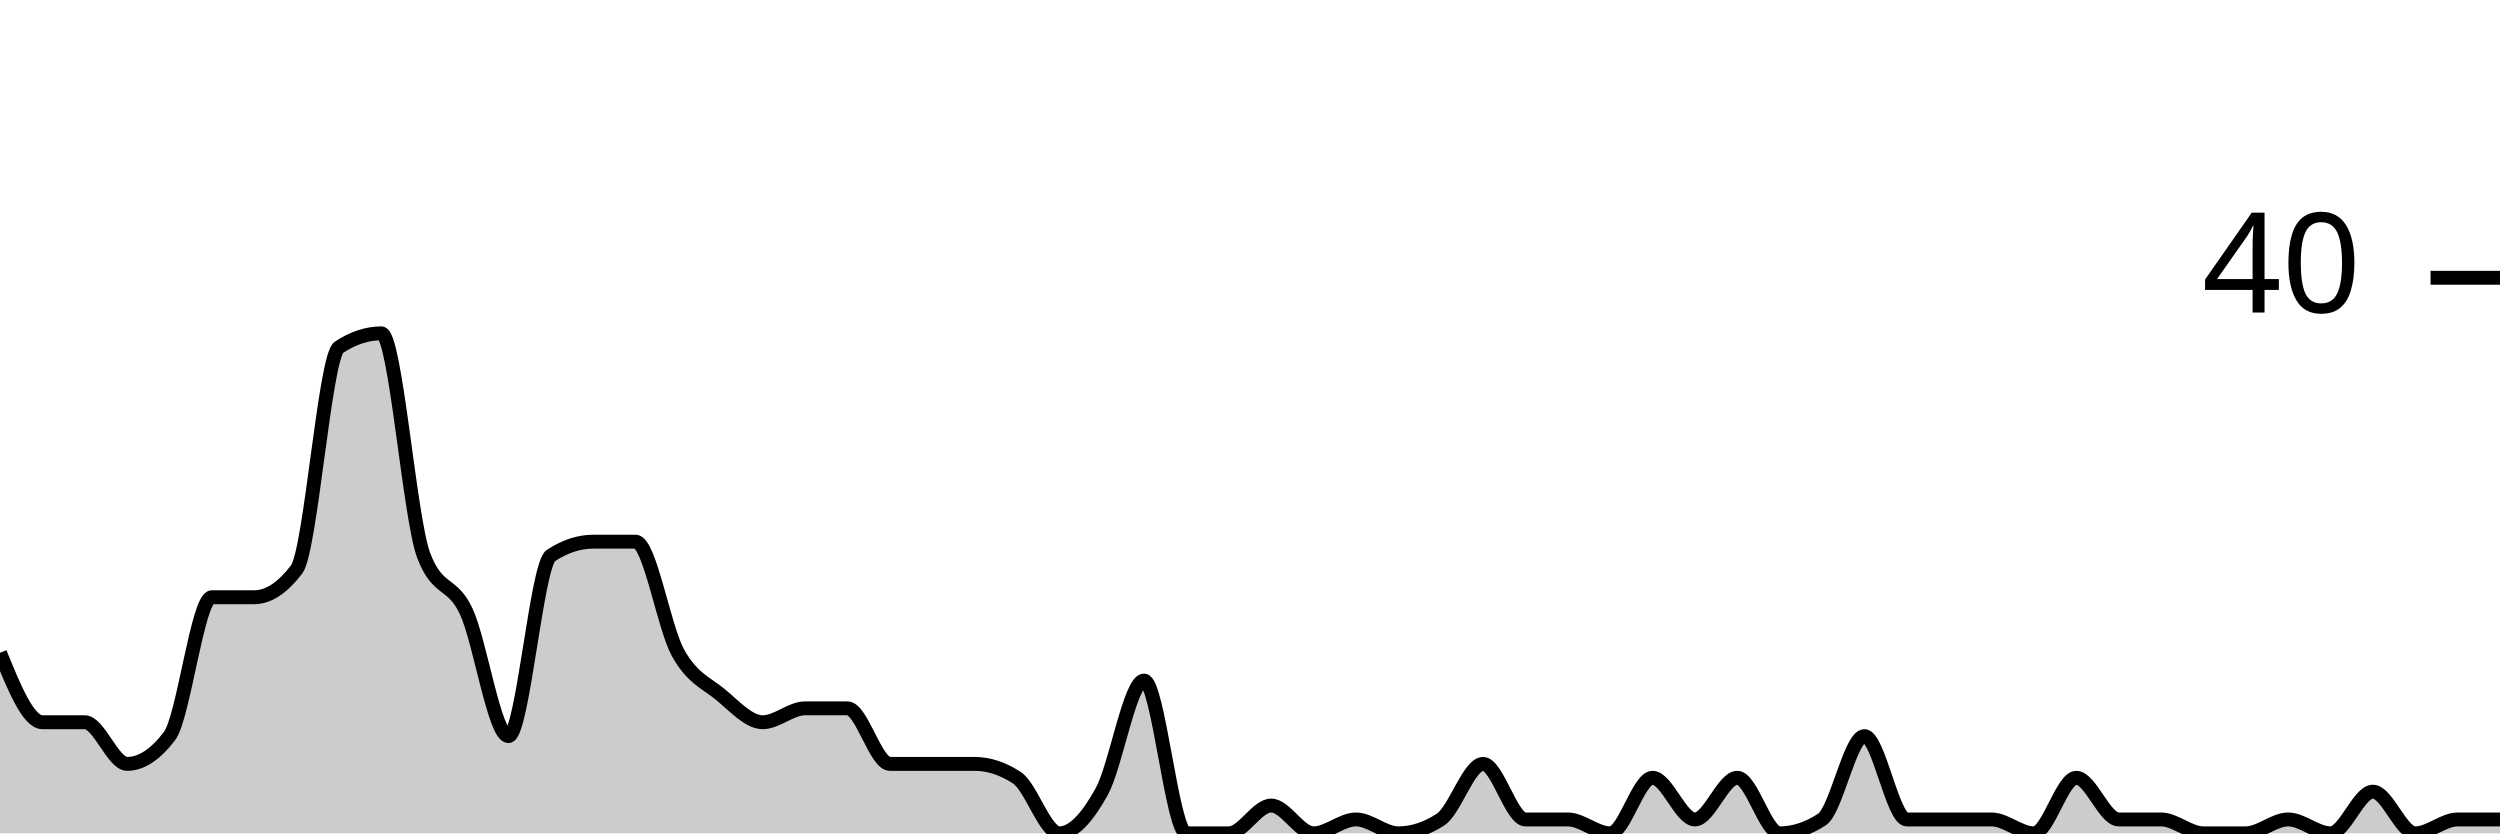
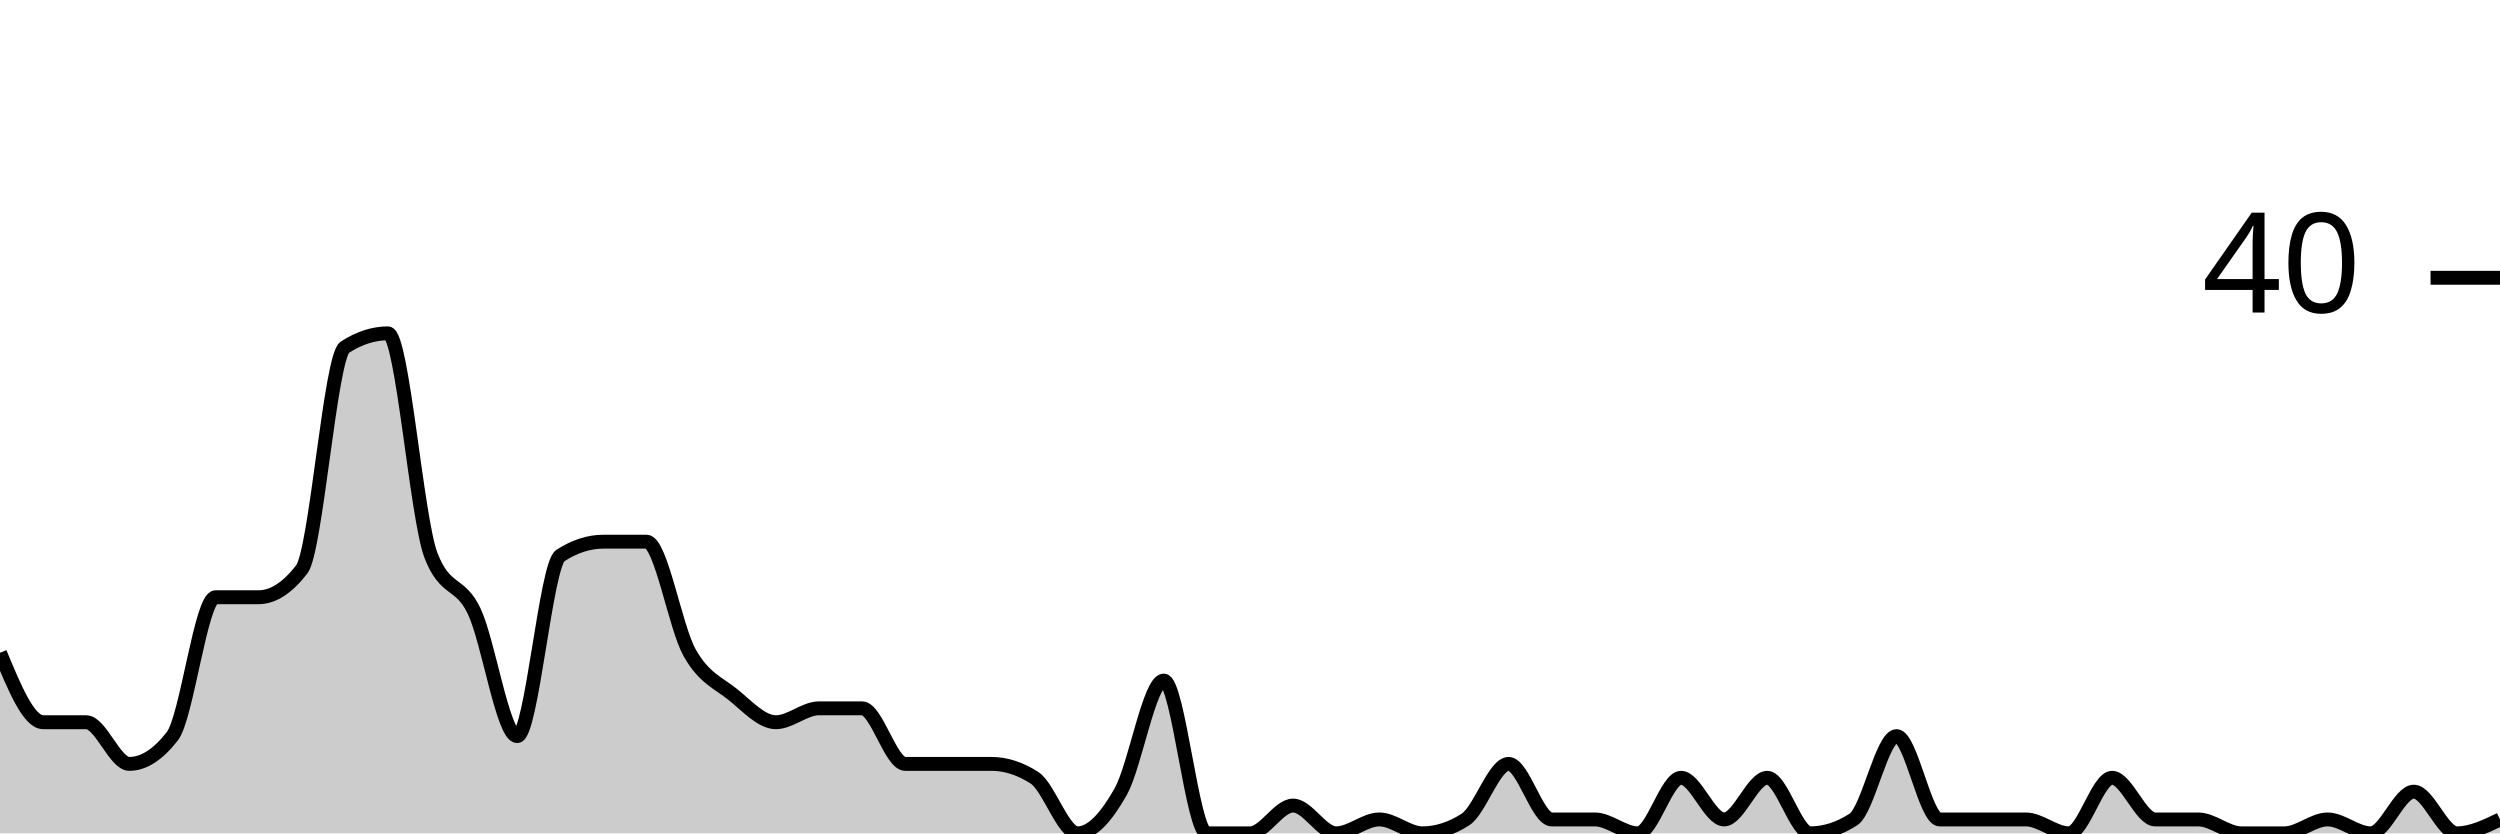
<svg xmlns="http://www.w3.org/2000/svg" viewBox="0 0 180 60">
  <g transform="translate(0,20)">
-     <path class="area" fill="rgba(0, 0, 0, 0.2)" d="M0,27C1.017,29.5,2.034,32,3.051,32C4.068,32,5.085,32,6.102,32C7.119,32,8.136,35,9.153,35C10.169,35,11.186,34.333,12.203,33C13.22,31.667,14.237,23,15.254,23C16.271,23,17.288,23,18.305,23C19.322,23,20.339,22.333,21.356,21C22.373,19.667,23.39,5.667,24.407,5C25.424,4.333,26.441,4,27.458,4C28.475,4,29.492,17.333,30.508,20C31.525,22.667,32.542,21.833,33.559,24C34.576,26.167,35.593,33,36.61,33C37.627,33,38.644,20.667,39.661,20C40.678,19.333,41.695,19,42.712,19C43.729,19,44.746,19,45.763,19C46.78,19,47.797,25.167,48.814,27C49.831,28.833,50.847,29.167,51.864,30C52.881,30.833,53.898,32,54.915,32C55.932,32,56.949,31,57.966,31C58.983,31,60,31,61.017,31C62.034,31,63.051,35,64.068,35C65.085,35,66.102,35,67.119,35C68.136,35,69.153,35,70.169,35C71.186,35,72.203,35.333,73.22,36C74.237,36.667,75.254,40,76.271,40C77.288,40,78.305,38.833,79.322,37C80.339,35.167,81.356,29,82.373,29C83.39,29,84.407,40,85.424,40C86.441,40,87.458,40,88.475,40C89.492,40,90.508,38,91.525,38C92.542,38,93.559,40,94.576,40C95.593,40,96.61,39,97.627,39C98.644,39,99.661,40,100.678,40C101.695,40,102.712,39.667,103.729,39C104.746,38.333,105.763,35,106.78,35C107.797,35,108.814,39,109.831,39C110.847,39,111.864,39,112.881,39C113.898,39,114.915,40,115.932,40C116.949,40,117.966,36,118.983,36C120,36,121.017,39,122.034,39C123.051,39,124.068,36,125.085,36C126.102,36,127.119,40,128.136,40C129.153,40,130.169,39.667,131.186,39C132.203,38.333,133.22,33,134.237,33C135.254,33,136.271,39,137.288,39C138.305,39,139.322,39,140.339,39C141.356,39,142.373,39,143.39,39C144.407,39,145.424,40,146.441,40C147.458,40,148.475,36,149.492,36C150.508,36,151.525,39,152.542,39C153.559,39,154.576,39,155.593,39C156.61,39,157.627,40,158.644,40C159.661,40,160.678,40,161.695,40C162.712,40,163.729,39,164.746,39C165.763,39,166.78,40,167.797,40C168.814,40,169.831,37,170.847,37C171.864,37,172.881,40,173.898,40C174.915,40,175.932,39,176.949,39C177.966,39,178.983,39,180,39L180,40C178.983,40,177.966,40,176.949,40C175.932,40,174.915,40,173.898,40C172.881,40,171.864,40,170.847,40C169.831,40,168.814,40,167.797,40C166.78,40,165.763,40,164.746,40C163.729,40,162.712,40,161.695,40C160.678,40,159.661,40,158.644,40C157.627,40,156.61,40,155.593,40C154.576,40,153.559,40,152.542,40C151.525,40,150.508,40,149.492,40C148.475,40,147.458,40,146.441,40C145.424,40,144.407,40,143.39,40C142.373,40,141.356,40,140.339,40C139.322,40,138.305,40,137.288,40C136.271,40,135.254,40,134.237,40C133.22,40,132.203,40,131.186,40C130.169,40,129.153,40,128.136,40C127.119,40,126.102,40,125.085,40C124.068,40,123.051,40,122.034,40C121.017,40,120,40,118.983,40C117.966,40,116.949,40,115.932,40C114.915,40,113.898,40,112.881,40C111.864,40,110.847,40,109.831,40C108.814,40,107.797,40,106.78,40C105.763,40,104.746,40,103.729,40C102.712,40,101.695,40,100.678,40C99.661,40,98.644,40,97.627,40C96.61,40,95.593,40,94.576,40C93.559,40,92.542,40,91.525,40C90.508,40,89.492,40,88.475,40C87.458,40,86.441,40,85.424,40C84.407,40,83.39,40,82.373,40C81.356,40,80.339,40,79.322,40C78.305,40,77.288,40,76.271,40C75.254,40,74.237,40,73.22,40C72.203,40,71.186,40,70.169,40C69.153,40,68.136,40,67.119,40C66.102,40,65.085,40,64.068,40C63.051,40,62.034,40,61.017,40C60,40,58.983,40,57.966,40C56.949,40,55.932,40,54.915,40C53.898,40,52.881,40,51.864,40C50.847,40,49.831,40,48.814,40C47.797,40,46.78,40,45.763,40C44.746,40,43.729,40,42.712,40C41.695,40,40.678,40,39.661,40C38.644,40,37.627,40,36.61,40C35.593,40,34.576,40,33.559,40C32.542,40,31.525,40,30.508,40C29.492,40,28.475,40,27.458,40C26.441,40,25.424,40,24.407,40C23.39,40,22.373,40,21.356,40C20.339,40,19.322,40,18.305,40C17.288,40,16.271,40,15.254,40C14.237,40,13.22,40,12.203,40C11.186,40,10.169,40,9.153,40C8.136,40,7.119,40,6.102,40C5.085,40,4.068,40,3.051,40C2.034,40,1.017,40,0,40Z" />
-     <path class="line" stroke="black" fill="none" d="M0,27C1.017,29.5,2.034,32,3.051,32C4.068,32,5.085,32,6.102,32C7.119,32,8.136,35,9.153,35C10.169,35,11.186,34.333,12.203,33C13.22,31.667,14.237,23,15.254,23C16.271,23,17.288,23,18.305,23C19.322,23,20.339,22.333,21.356,21C22.373,19.667,23.39,5.667,24.407,5C25.424,4.333,26.441,4,27.458,4C28.475,4,29.492,17.333,30.508,20C31.525,22.667,32.542,21.833,33.559,24C34.576,26.167,35.593,33,36.61,33C37.627,33,38.644,20.667,39.661,20C40.678,19.333,41.695,19,42.712,19C43.729,19,44.746,19,45.763,19C46.78,19,47.797,25.167,48.814,27C49.831,28.833,50.847,29.167,51.864,30C52.881,30.833,53.898,32,54.915,32C55.932,32,56.949,31,57.966,31C58.983,31,60,31,61.017,31C62.034,31,63.051,35,64.068,35C65.085,35,66.102,35,67.119,35C68.136,35,69.153,35,70.169,35C71.186,35,72.203,35.333,73.22,36C74.237,36.667,75.254,40,76.271,40C77.288,40,78.305,38.833,79.322,37C80.339,35.167,81.356,29,82.373,29C83.39,29,84.407,40,85.424,40C86.441,40,87.458,40,88.475,40C89.492,40,90.508,38,91.525,38C92.542,38,93.559,40,94.576,40C95.593,40,96.61,39,97.627,39C98.644,39,99.661,40,100.678,40C101.695,40,102.712,39.667,103.729,39C104.746,38.333,105.763,35,106.78,35C107.797,35,108.814,39,109.831,39C110.847,39,111.864,39,112.881,39C113.898,39,114.915,40,115.932,40C116.949,40,117.966,36,118.983,36C120,36,121.017,39,122.034,39C123.051,39,124.068,36,125.085,36C126.102,36,127.119,40,128.136,40C129.153,40,130.169,39.667,131.186,39C132.203,38.333,133.22,33,134.237,33C135.254,33,136.271,39,137.288,39C138.305,39,139.322,39,140.339,39C141.356,39,142.373,39,143.39,39C144.407,39,145.424,40,146.441,40C147.458,40,148.475,36,149.492,36C150.508,36,151.525,39,152.542,39C153.559,39,154.576,39,155.593,39C156.61,39,157.627,40,158.644,40C159.661,40,160.678,40,161.695,40C162.712,40,163.729,39,164.746,39C165.763,39,166.78,40,167.797,40C168.814,40,169.831,37,170.847,37C171.864,37,172.881,40,173.898,40C174.915,40,175.932,39,176.949,39C177.966,39,178.983,39,180,39" />
+     <path class="area" fill="rgba(0, 0, 0, 0.2)" d="M0,27C1.034,29.5,2.069,32,3.103,32C4.138,32,5.172,32,6.207,32C7.241,32,8.276,35,9.31,35C10.345,35,11.379,34.333,12.414,33C13.448,31.667,14.483,23,15.517,23C16.552,23,17.586,23,18.621,23C19.655,23,20.69,22.333,21.724,21C22.759,19.667,23.793,5.667,24.828,5C25.862,4.333,26.897,4,27.931,4C28.966,4,30,17.333,31.034,20C32.069,22.667,33.103,21.833,34.138,24C35.172,26.167,36.207,33,37.241,33C38.276,33,39.31,20.667,40.345,20C41.379,19.333,42.414,19,43.448,19C44.483,19,45.517,19,46.552,19C47.586,19,48.621,25.167,49.655,27C50.69,28.833,51.724,29.167,52.759,30C53.793,30.833,54.828,32,55.862,32C56.897,32,57.931,31,58.966,31C60,31,61.034,31,62.069,31C63.103,31,64.138,35,65.172,35C66.207,35,67.241,35,68.276,35C69.31,35,70.345,35,71.379,35C72.414,35,73.448,35.333,74.483,36C75.517,36.667,76.552,40,77.586,40C78.621,40,79.655,38.833,80.69,37C81.724,35.167,82.759,29,83.793,29C84.828,29,85.862,40,86.897,40C87.931,40,88.966,40,90,40C91.034,40,92.069,38,93.103,38C94.138,38,95.172,40,96.207,40C97.241,40,98.276,39,99.31,39C100.345,39,101.379,40,102.414,40C103.448,40,104.483,39.667,105.517,39C106.552,38.333,107.586,35,108.621,35C109.655,35,110.69,39,111.724,39C112.759,39,113.793,39,114.828,39C115.862,39,116.897,40,117.931,40C118.966,40,120,36,121.034,36C122.069,36,123.103,39,124.138,39C125.172,39,126.207,36,127.241,36C128.276,36,129.31,40,130.345,40C131.379,40,132.414,39.667,133.448,39C134.483,38.333,135.517,33,136.552,33C137.586,33,138.621,39,139.655,39C140.69,39,141.724,39,142.759,39C143.793,39,144.828,39,145.862,39C146.897,39,147.931,40,148.966,40C150,40,151.034,36,152.069,36C153.103,36,154.138,39,155.172,39C156.207,39,157.241,39,158.276,39C159.31,39,160.345,40,161.379,40C162.414,40,163.448,40,164.483,40C165.517,40,166.552,39,167.586,39C168.621,39,169.655,40,170.69,40C171.724,40,172.759,37,173.793,37C174.828,37,175.862,40,176.897,40C177.931,40,178.966,39.5,180,39L180,40C178.966,40,177.931,40,176.897,40C175.862,40,174.828,40,173.793,40C172.759,40,171.724,40,170.69,40C169.655,40,168.621,40,167.586,40C166.552,40,165.517,40,164.483,40C163.448,40,162.414,40,161.379,40C160.345,40,159.31,40,158.276,40C157.241,40,156.207,40,155.172,40C154.138,40,153.103,40,152.069,40C151.034,40,150,40,148.966,40C147.931,40,146.897,40,145.862,40C144.828,40,143.793,40,142.759,40C141.724,40,140.69,40,139.655,40C138.621,40,137.586,40,136.552,40C135.517,40,134.483,40,133.448,40C132.414,40,131.379,40,130.345,40C129.31,40,128.276,40,127.241,40C126.207,40,125.172,40,124.138,40C123.103,40,122.069,40,121.034,40C120,40,118.966,40,117.931,40C116.897,40,115.862,40,114.828,40C113.793,40,112.759,40,111.724,40C110.69,40,109.655,40,108.621,40C107.586,40,106.552,40,105.517,40C104.483,40,103.448,40,102.414,40C101.379,40,100.345,40,99.31,40C98.276,40,97.241,40,96.207,40C95.172,40,94.138,40,93.103,40C92.069,40,91.034,40,90,40C88.966,40,87.931,40,86.897,40C85.862,40,84.828,40,83.793,40C82.759,40,81.724,40,80.69,40C79.655,40,78.621,40,77.586,40C76.552,40,75.517,40,74.483,40C73.448,40,72.414,40,71.379,40C70.345,40,69.31,40,68.276,40C67.241,40,66.207,40,65.172,40C64.138,40,63.103,40,62.069,40C61.034,40,60,40,58.966,40C57.931,40,56.897,40,55.862,40C54.828,40,53.793,40,52.759,40C51.724,40,50.69,40,49.655,40C48.621,40,47.586,40,46.552,40C45.517,40,44.483,40,43.448,40C42.414,40,41.379,40,40.345,40C39.31,40,38.276,40,37.241,40C36.207,40,35.172,40,34.138,40C33.103,40,32.069,40,31.034,40C30,40,28.966,40,27.931,40C26.897,40,25.862,40,24.828,40C23.793,40,22.759,40,21.724,40C20.69,40,19.655,40,18.621,40C17.586,40,16.552,40,15.517,40C14.483,40,13.448,40,12.414,40C11.379,40,10.345,40,9.31,40C8.276,40,7.241,40,6.207,40C5.172,40,4.138,40,3.103,40C2.069,40,1.034,40,0,40Z" />
+     <path class="line" stroke="black" fill="none" d="M0,27C1.034,29.5,2.069,32,3.103,32C4.138,32,5.172,32,6.207,32C7.241,32,8.276,35,9.31,35C10.345,35,11.379,34.333,12.414,33C13.448,31.667,14.483,23,15.517,23C16.552,23,17.586,23,18.621,23C19.655,23,20.69,22.333,21.724,21C22.759,19.667,23.793,5.667,24.828,5C25.862,4.333,26.897,4,27.931,4C28.966,4,30,17.333,31.034,20C32.069,22.667,33.103,21.833,34.138,24C35.172,26.167,36.207,33,37.241,33C38.276,33,39.31,20.667,40.345,20C41.379,19.333,42.414,19,43.448,19C44.483,19,45.517,19,46.552,19C47.586,19,48.621,25.167,49.655,27C50.69,28.833,51.724,29.167,52.759,30C53.793,30.833,54.828,32,55.862,32C56.897,32,57.931,31,58.966,31C60,31,61.034,31,62.069,31C63.103,31,64.138,35,65.172,35C66.207,35,67.241,35,68.276,35C69.31,35,70.345,35,71.379,35C72.414,35,73.448,35.333,74.483,36C75.517,36.667,76.552,40,77.586,40C78.621,40,79.655,38.833,80.69,37C81.724,35.167,82.759,29,83.793,29C84.828,29,85.862,40,86.897,40C87.931,40,88.966,40,90,40C91.034,40,92.069,38,93.103,38C94.138,38,95.172,40,96.207,40C97.241,40,98.276,39,99.31,39C100.345,39,101.379,40,102.414,40C103.448,40,104.483,39.667,105.517,39C106.552,38.333,107.586,35,108.621,35C109.655,35,110.69,39,111.724,39C112.759,39,113.793,39,114.828,39C115.862,39,116.897,40,117.931,40C118.966,40,120,36,121.034,36C122.069,36,123.103,39,124.138,39C125.172,39,126.207,36,127.241,36C128.276,36,129.31,40,130.345,40C131.379,40,132.414,39.667,133.448,39C134.483,38.333,135.517,33,136.552,33C137.586,33,138.621,39,139.655,39C140.69,39,141.724,39,142.759,39C143.793,39,144.828,39,145.862,39C146.897,39,147.931,40,148.966,40C150,40,151.034,36,152.069,36C153.103,36,154.138,39,155.172,39C156.207,39,157.241,39,158.276,39C159.31,39,160.345,40,161.379,40C162.414,40,163.448,40,164.483,40C165.517,40,166.552,39,167.586,39C168.621,39,169.655,40,170.69,40C171.724,40,172.759,37,173.793,37C174.828,37,175.862,40,176.897,40C177.931,40,178.966,39.5,180,39" />
    <path class="axis-ceiling" stroke-width="1" stroke="black" fill="none" d="M175,0L180,0" />
    <text class="axis-ceiling-label" font-family="sans-serif" text-anchor="end" font-size="10px" x="170" y="2.5">40</text>
  </g>
</svg>
